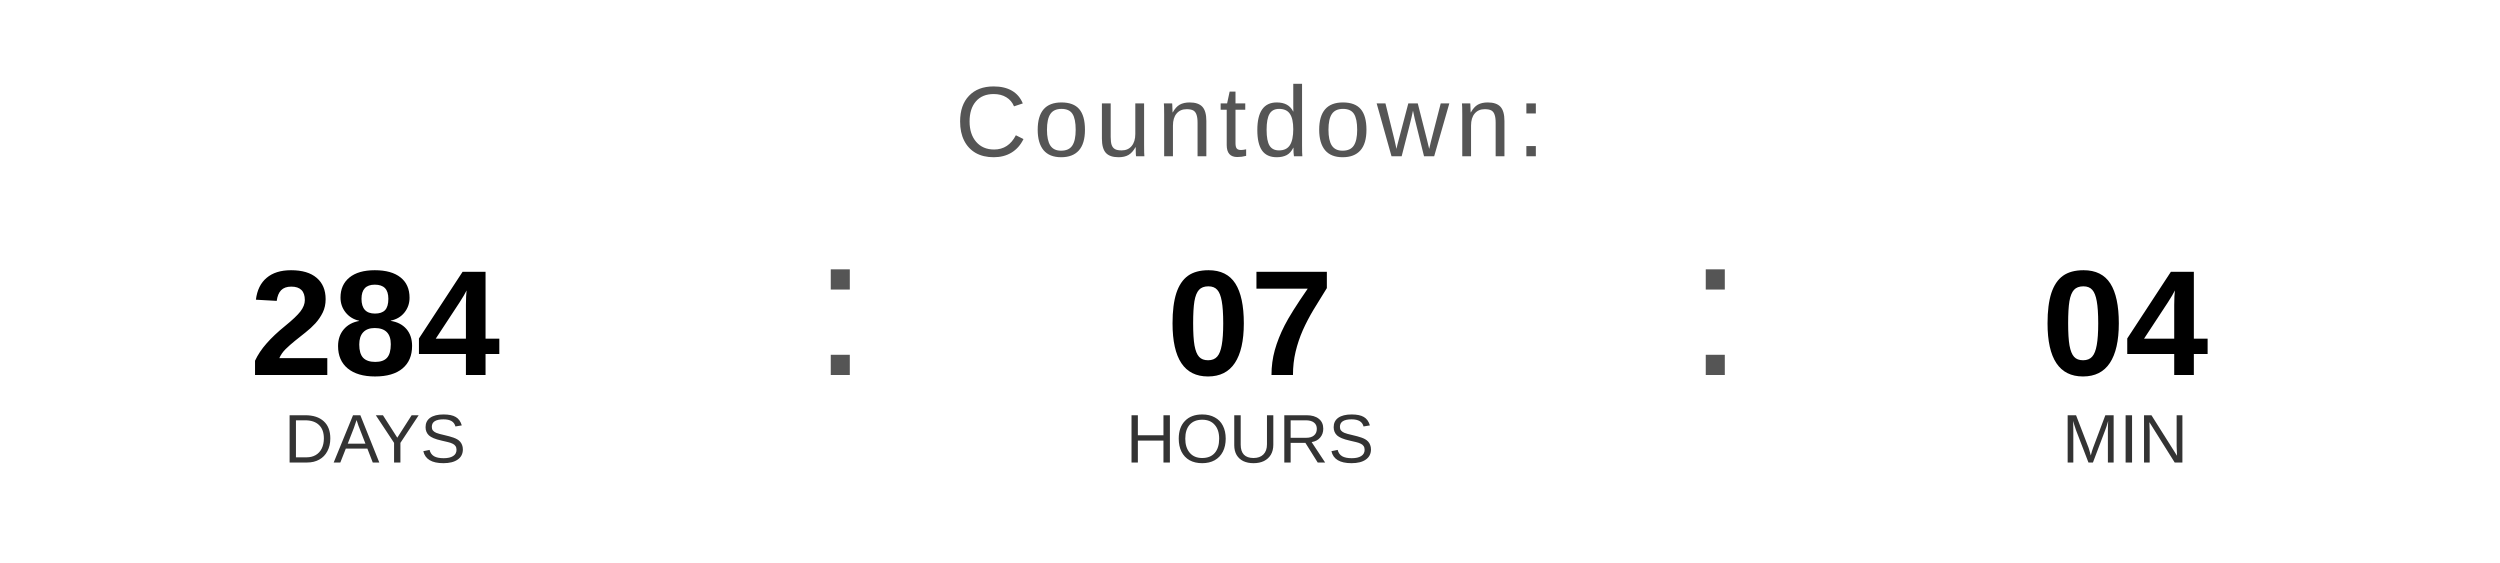
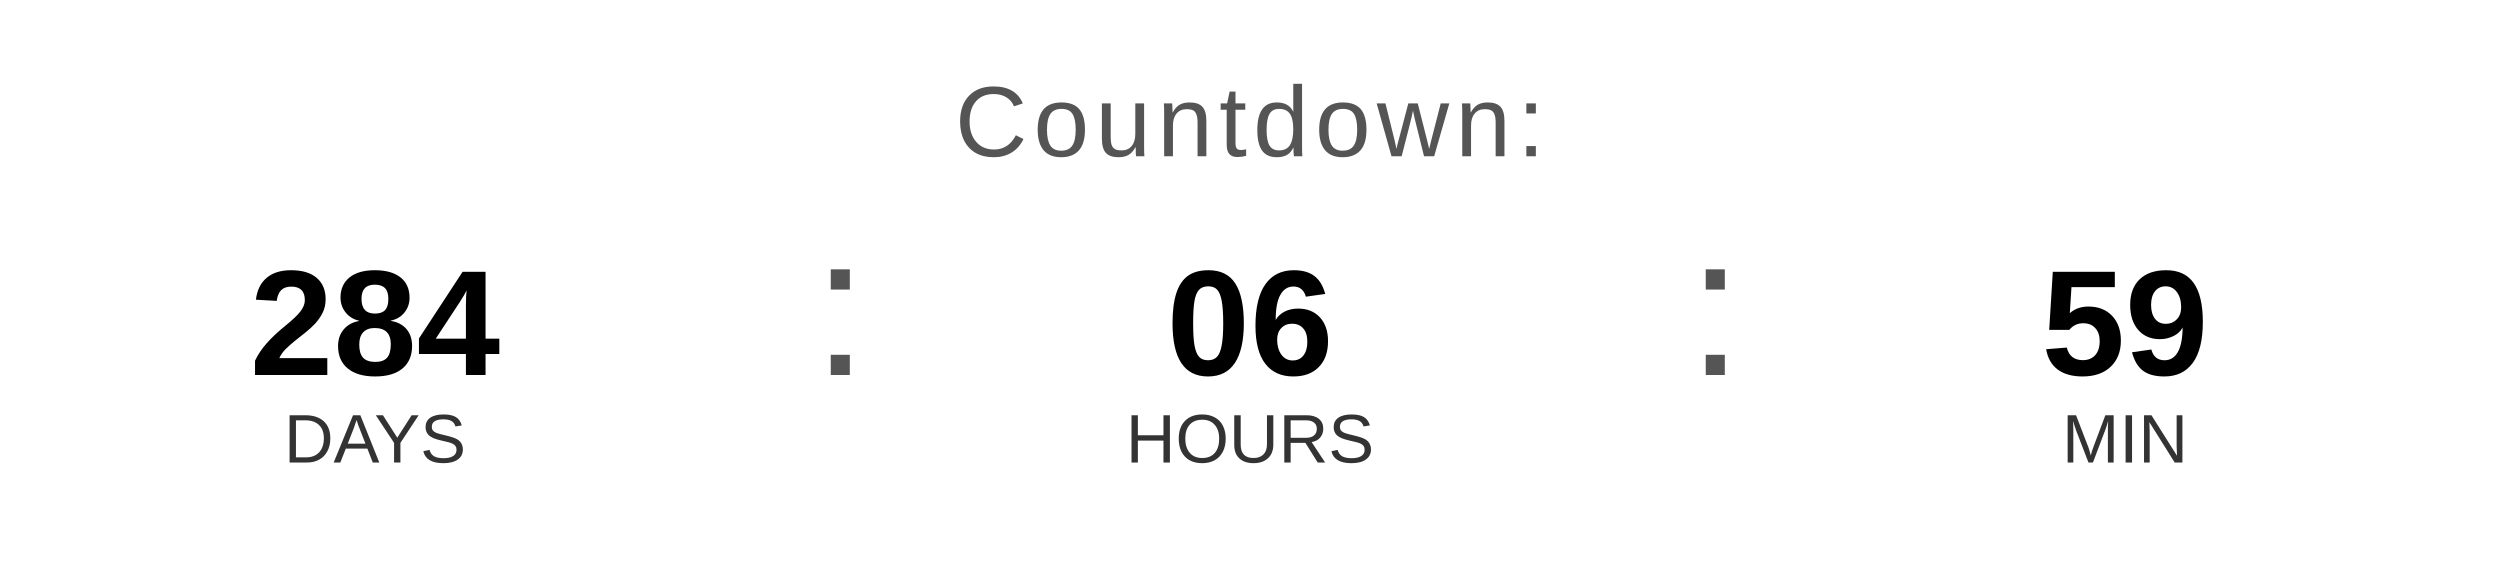
<svg xmlns="http://www.w3.org/2000/svg" width="400" height="90" viewBox="0 0 400 90">
  <text x="200" y="25" font-family="Arial, Helvetica, sans-serif" font-size="16" fill="#555555" text-anchor="middle" letter-spacing="1">
    Countdown:
  </text>
  <text x="60" y="60" font-family="Arial, Helvetica, sans-serif" font-size="24" font-weight="bold" fill="#000000" text-anchor="middle">284</text>
  <text x="60" y="74" font-family="Arial, Helvetica, sans-serif" font-size="11" fill="#333333" text-anchor="middle">DAYS</text>
  <text x="130" y="60" font-family="Arial, sans-serif" font-size="32" fill="#555555">:</text>
-   <text x="200" y="60" font-family="Arial, Helvetica, sans-serif" font-size="24" font-weight="bold" fill="#000000" text-anchor="middle">07</text>
+   <text x="200" y="60" font-family="Arial, Helvetica, sans-serif" font-size="24" font-weight="bold" fill="#000000" text-anchor="middle">06</text>
  <text x="200" y="74" font-family="Arial, Helvetica, sans-serif" font-size="11" fill="#333333" text-anchor="middle">HOURS</text>
  <text x="270" y="60" font-family="Arial, sans-serif" font-size="32" fill="#555555">:</text>
-   <text x="340" y="60" font-family="Arial, Helvetica, sans-serif" font-size="24" font-weight="bold" fill="#000000" text-anchor="middle">04</text>
+   <text x="340" y="60" font-family="Arial, Helvetica, sans-serif" font-size="24" font-weight="bold" fill="#000000" text-anchor="middle">59</text>
  <text x="340" y="74" font-family="Arial, Helvetica, sans-serif" font-size="11" fill="#333333" text-anchor="middle">MIN</text>
</svg>
